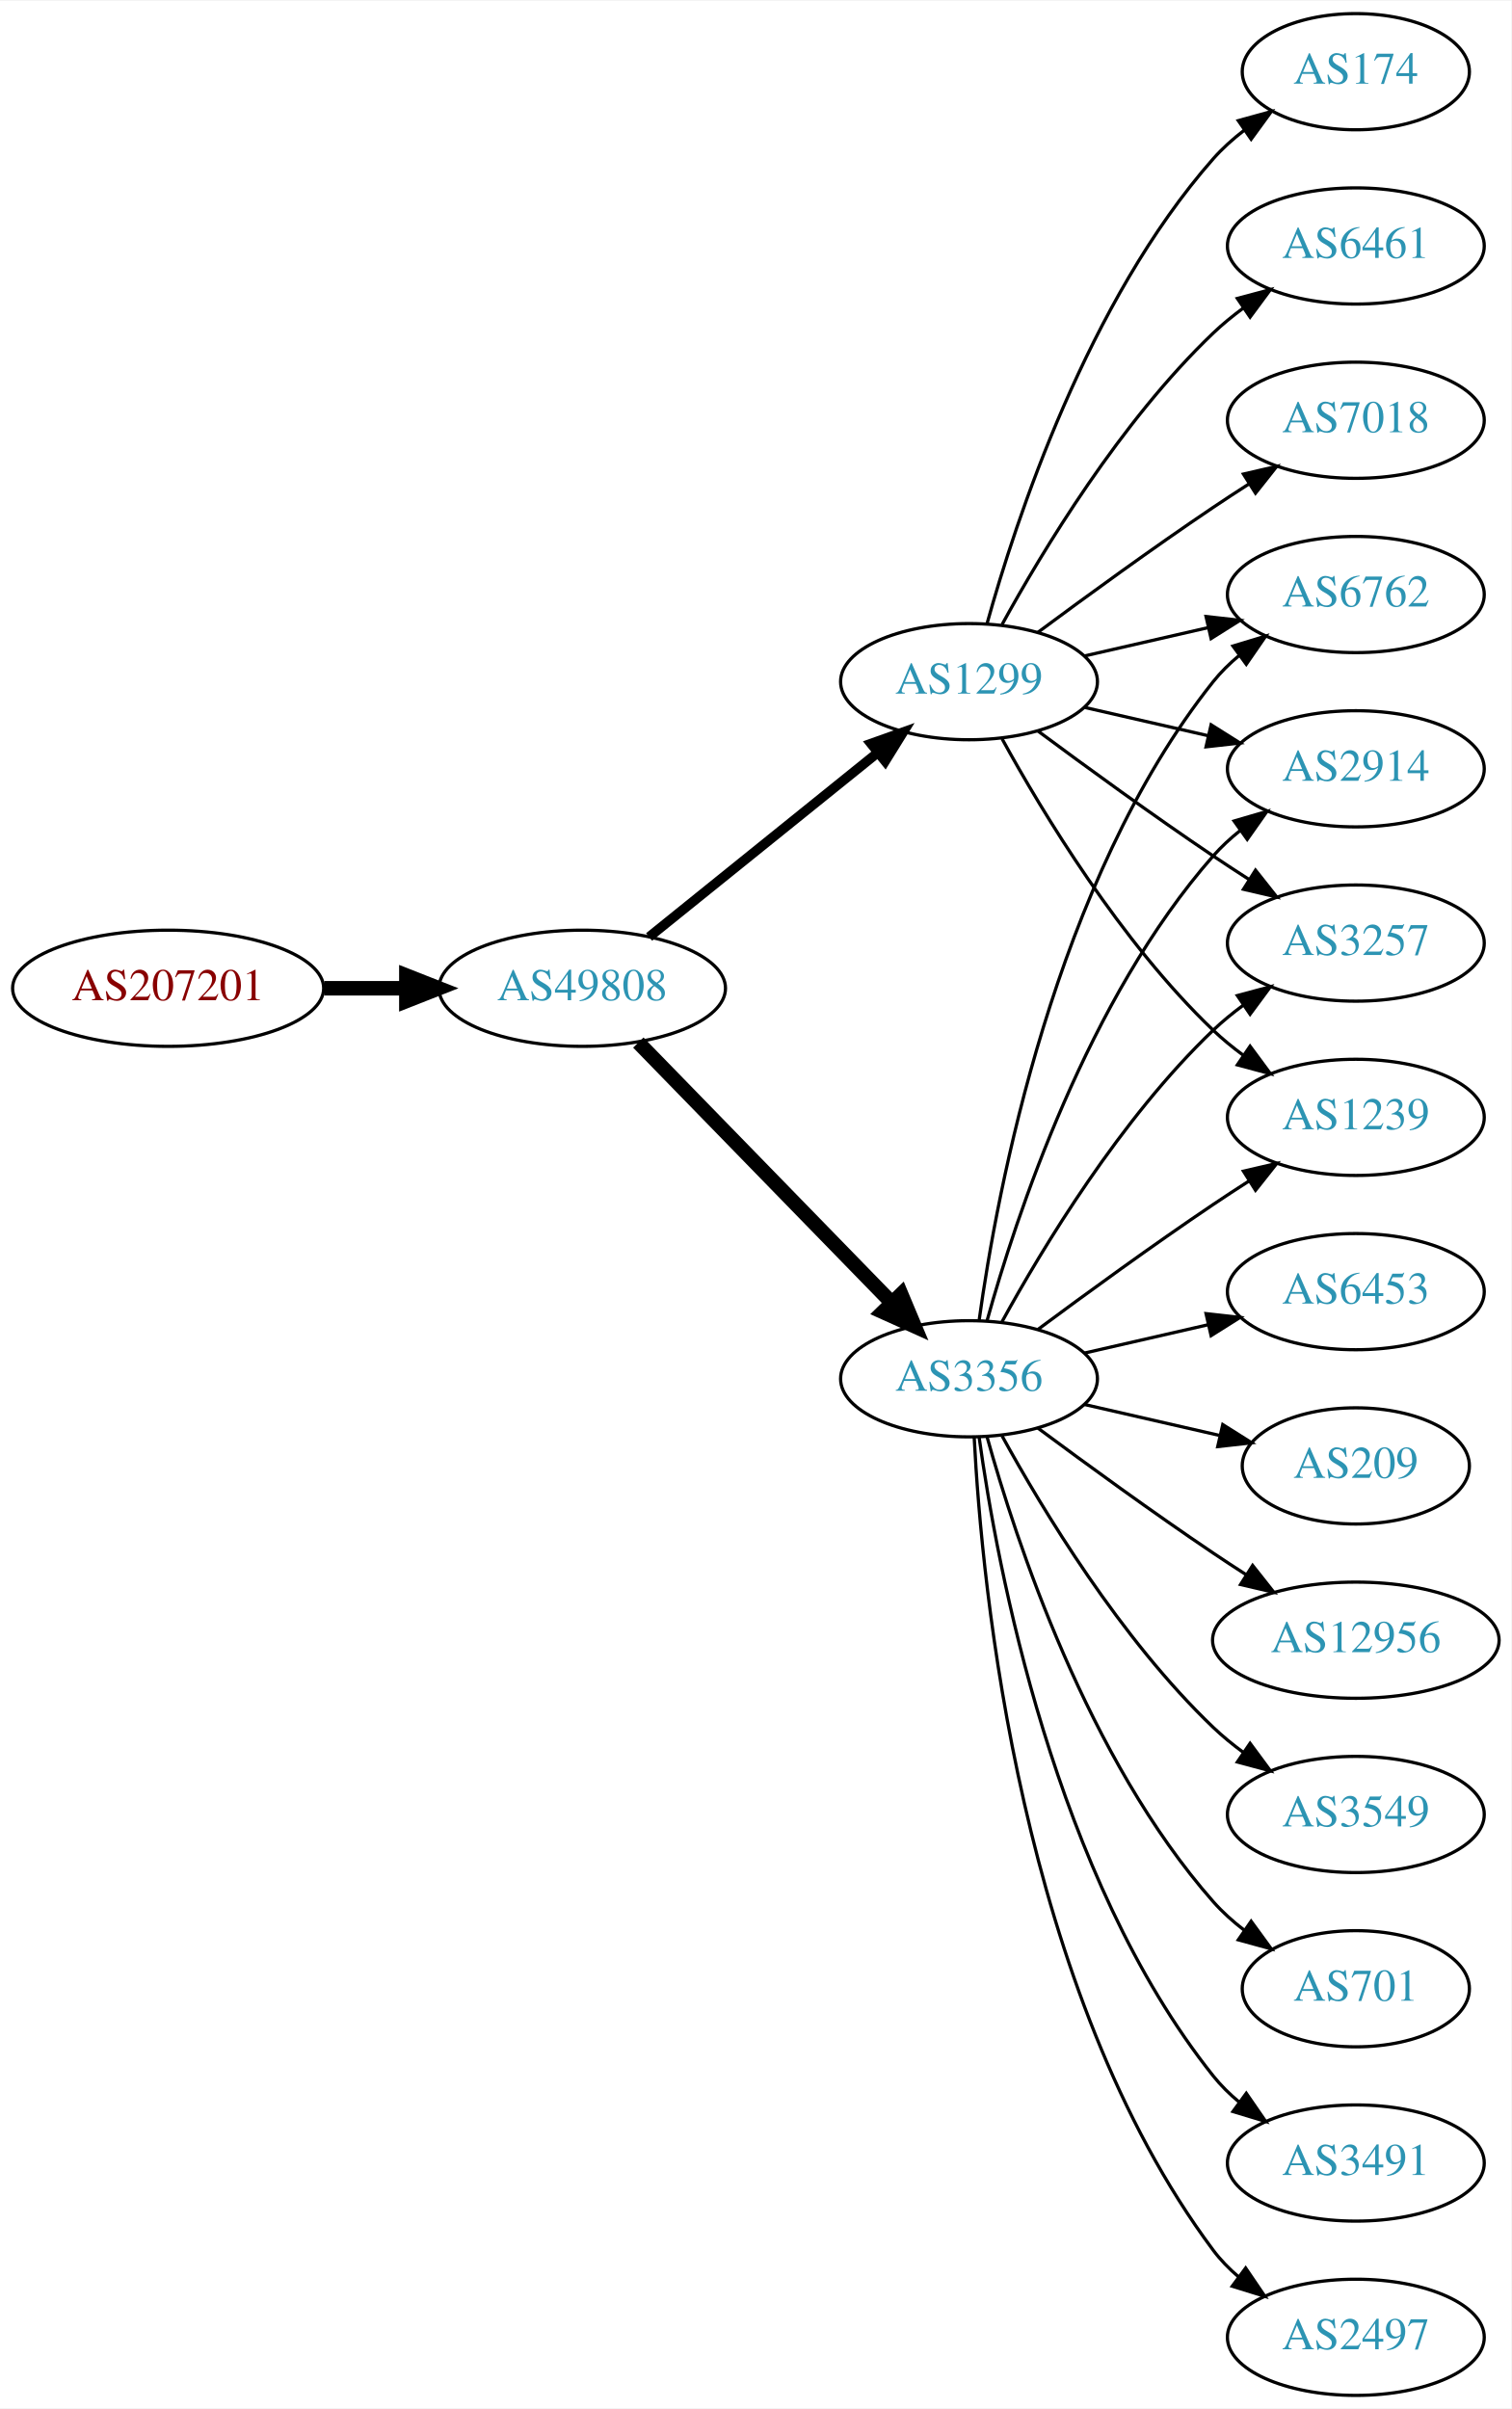
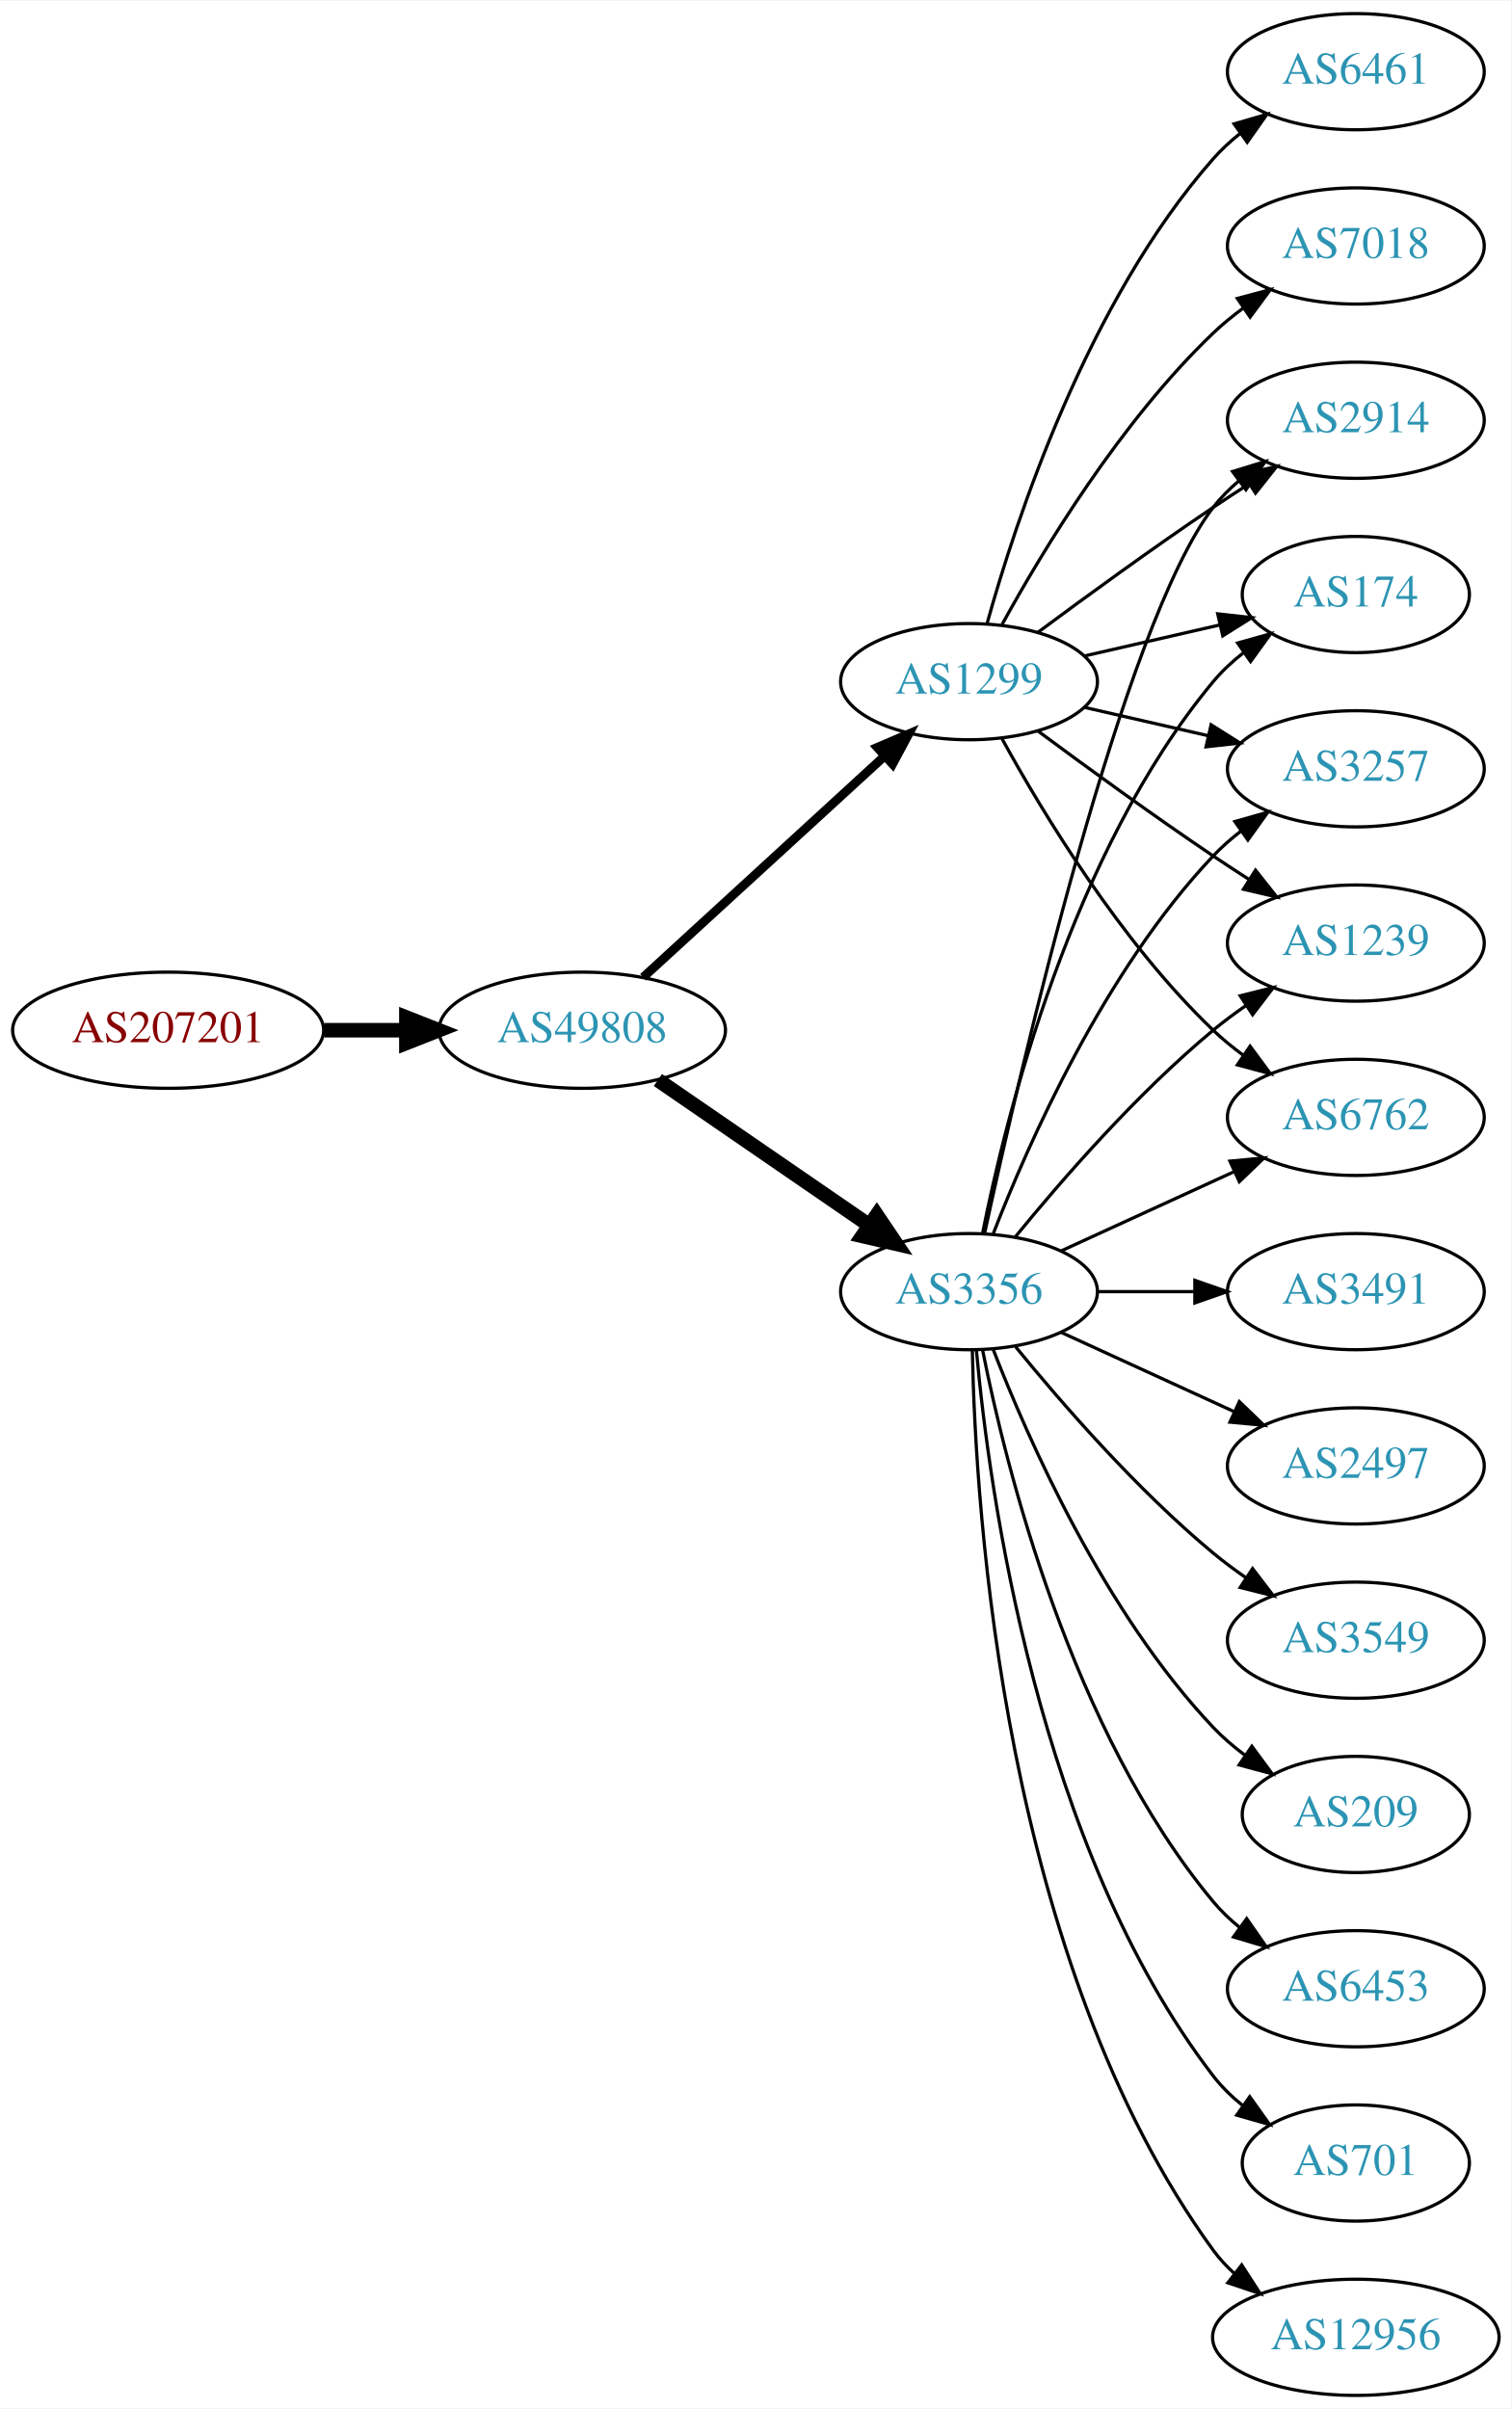
<svg xmlns="http://www.w3.org/2000/svg" xmlns:xlink="http://www.w3.org/1999/xlink" width="468pt" height="746pt" viewBox="0.00 0.00 468.27 746.00">
  <g id="graph0" class="graph" transform="scale(1 1) rotate(0) translate(4 742)">
    <polygon fill="white" stroke="none" points="-4,4 -4,-742 464.269,-742 464.269,4 -4,4" />
    <g id="node1" class="node">
      <g id="a_node1">
        <a xlink:href="/asn/207201" xlink:title="AS207201 ~ Normann Engineering GmbH [AT]">
-           <ellipse fill="#ffffff" stroke="black" cx="48.096" cy="-436" rx="48.192" ry="18" />
-           <text text-anchor="middle" x="48.096" y="-432.3" font-family="Times,serif" font-size="14.00" fill="#880000">AS207201</text>
+           <ellipse fill="#ffffff" stroke="black" cx="48.096" cy="-423" rx="48.192" ry="18" />
+           <text text-anchor="middle" x="48.096" y="-419.3" font-family="Times,serif" font-size="14.00" fill="#880000">AS207201</text>
        </a>
      </g>
    </g>
    <g id="node2" class="node">
      <g id="a_node2">
        <a xlink:href="/asn/49808" xlink:title="AS49808 ~ POWERSPEED-AS [AT]">
-           <ellipse fill="#ffffff" stroke="black" cx="176.388" cy="-436" rx="44.393" ry="18" />
-           <text text-anchor="middle" x="176.388" y="-432.3" font-family="Times,serif" font-size="14.00" fill="#2c94b3">AS49808</text>
+           <ellipse fill="#ffffff" stroke="black" cx="176.388" cy="-423" rx="44.393" ry="18" />
+           <text text-anchor="middle" x="176.388" y="-419.3" font-family="Times,serif" font-size="14.00" fill="#2c94b3">AS49808</text>
        </a>
      </g>
    </g>
    <g id="edge1" class="edge">
-       <path fill="none" stroke="black" stroke-width="4.5" d="M96.481,-436C104.742,-436 113.386,-436 121.799,-436" />
-       <polygon fill="black" stroke="black" stroke-width="4.5" points="121.904,-439.938 131.904,-436 121.904,-432.063 121.904,-439.938" />
+       <path fill="none" stroke="black" stroke-width="4.5" d="M96.481,-423C104.742,-423 113.386,-423 121.799,-423" />
+       <polygon fill="black" stroke="black" stroke-width="4.5" points="121.904,-426.938 131.904,-423 121.904,-419.063 121.904,-426.938" />
    </g>
    <g id="node3" class="node">
      <g id="a_node3">
+         <a xlink:href="/asn/3356" xlink:title="AS3356 ~ Level 3 Parent, LLC [US]">
+           <ellipse fill="#ffffff" stroke="black" cx="296.23" cy="-342" rx="39.794" ry="18" />
+           <text text-anchor="middle" x="296.23" y="-338.3" font-family="Times,serif" font-size="14.00" fill="#2c94b3">AS3356</text>
+         </a>
+       </g>
+     </g>
+     <g id="edge2" class="edge">
+       <path fill="none" stroke="black" stroke-width="4.5" d="M199.83,-407.574C218.412,-394.802 244.972,-376.545 265.352,-362.537" />
+       <polygon fill="black" stroke="black" stroke-width="4.5" points="267.656,-365.731 273.666,-356.822 263.195,-359.242 267.656,-365.731" />
+     </g>
+     <g id="node4" class="node">
+       <g id="a_node4">
        <a xlink:href="/asn/1299" xlink:title="AS1299 ~ Telia Carrier [EU]">
          <ellipse fill="#ffffff" stroke="black" cx="296.23" cy="-531" rx="39.794" ry="18" />
          <text text-anchor="middle" x="296.23" y="-527.3" font-family="Times,serif" font-size="14.00" fill="#2c94b3">AS1299</text>
        </a>
      </g>
    </g>
-     <g id="edge2" class="edge">
-       <path fill="none" stroke="black" stroke-width="3" d="M197.112,-451.901C216.517,-467.544 246.303,-491.557 267.967,-509.021" />
-       <polygon fill="black" stroke="black" stroke-width="3" points="265.852,-511.812 275.834,-515.363 270.245,-506.362 265.852,-511.812" />
-     </g>
-     <g id="node4" class="node">
-       <g id="a_node4">
-         <a xlink:href="/asn/3356" xlink:title="AS3356 ~ Level 3 Parent, LLC [US]">
-           <ellipse fill="#ffffff" stroke="black" cx="296.23" cy="-315" rx="39.794" ry="18" />
-           <text text-anchor="middle" x="296.23" y="-311.3" font-family="Times,serif" font-size="14.00" fill="#2c94b3">AS3356</text>
-         </a>
-       </g>
-     </g>
    <g id="edge3" class="edge">
-       <path fill="none" stroke="black" stroke-width="4.5" d="M193.773,-419.175C214.203,-398.198 249.241,-362.222 272.321,-338.523" />
-       <polygon fill="black" stroke="black" stroke-width="4.5" points="275.204,-341.206 279.36,-331.295 269.562,-335.712 275.204,-341.206" />
+       <path fill="none" stroke="black" stroke-width="2.769" d="M195.285,-439.403C215.214,-457.667 247.571,-487.322 270.048,-507.921" />
+       <polygon fill="black" stroke="black" stroke-width="2.769" points="267.813,-510.62 277.55,-514.797 272.543,-505.46 267.813,-510.62" />
    </g>
    <g id="node5" class="node">
      <g id="a_node5">
-         <a xlink:href="/asn/174" xlink:title="AS174 ~ Cogent Communications [US]">
-           <ellipse fill="#ffffff" stroke="black" cx="416.073" cy="-720" rx="35.194" ry="18" />
-           <text text-anchor="middle" x="416.073" y="-716.3" font-family="Times,serif" font-size="14.00" fill="#2c94b3">AS174</text>
+         <a xlink:href="/asn/3491" xlink:title="AS3491 ~ PCCW Global, Inc. [US]">
+           <ellipse fill="#ffffff" stroke="black" cx="416.073" cy="-342" rx="39.794" ry="18" />
+           <text text-anchor="middle" x="416.073" y="-338.3" font-family="Times,serif" font-size="14.00" fill="#2c94b3">AS3491</text>
        </a>
      </g>
    </g>
    <g id="edge4" class="edge">
-       <path fill="none" stroke="black" d="M301.803,-548.946C310.709,-580.995 332.993,-648.842 371.877,-693 374.704,-696.211 378.005,-699.172 381.5,-701.864" />
-       <polygon fill="black" stroke="black" points="379.657,-704.845 389.875,-707.645 383.634,-699.084 379.657,-704.845" />
+       <path fill="none" stroke="black" d="M336.143,-342C345.696,-342 356.046,-342 366.008,-342" />
+       <polygon fill="black" stroke="black" points="366.201,-345.5 376.201,-342 366.201,-338.5 366.201,-345.5" />
    </g>
    <g id="node6" class="node">
      <g id="a_node6">
-         <a xlink:href="/asn/6762" xlink:title="AS6762 ~ TELECOM ITALIA SPARKLE S.p.A. [IT]">
-           <ellipse fill="#ffffff" stroke="black" cx="416.073" cy="-558" rx="39.794" ry="18" />
-           <text text-anchor="middle" x="416.073" y="-554.3" font-family="Times,serif" font-size="14.00" fill="#2c94b3">AS6762</text>
+         <a xlink:href="/asn/1239" xlink:title="AS1239 ~ Sprint [US]">
+           <ellipse fill="#ffffff" stroke="black" cx="416.073" cy="-450" rx="39.794" ry="18" />
+           <text text-anchor="middle" x="416.073" y="-446.3" font-family="Times,serif" font-size="14.00" fill="#2c94b3">AS1239</text>
        </a>
      </g>
    </g>
    <g id="edge5" class="edge">
-       <path fill="none" stroke="black" d="M331.949,-538.955C343.949,-541.704 357.57,-544.825 370.263,-547.733" />
-       <polygon fill="black" stroke="black" points="369.665,-551.187 380.194,-550.009 371.229,-544.364 369.665,-551.187" />
+       <path fill="none" stroke="black" d="M310.649,-359.065C324.764,-376.375 348.178,-403.345 371.877,-423 375.093,-425.668 378.594,-428.27 382.164,-430.741" />
+       <polygon fill="black" stroke="black" points="380.242,-433.666 390.52,-436.236 384.088,-427.817 380.242,-433.666" />
    </g>
    <g id="node7" class="node">
      <g id="a_node7">
-         <a xlink:href="/asn/2914" xlink:title="AS2914 ~ NTT America, Inc. [US]">
-           <ellipse fill="#ffffff" stroke="black" cx="416.073" cy="-504" rx="39.794" ry="18" />
-           <text text-anchor="middle" x="416.073" y="-500.3" font-family="Times,serif" font-size="14.00" fill="#2c94b3">AS2914</text>
+         <a xlink:href="/asn/2497" xlink:title="AS2497 ~ Internet Initiative Japan Inc. [JP]">
+           <ellipse fill="#ffffff" stroke="black" cx="416.073" cy="-288" rx="39.794" ry="18" />
+           <text text-anchor="middle" x="416.073" y="-284.3" font-family="Times,serif" font-size="14.00" fill="#2c94b3">AS2497</text>
        </a>
      </g>
    </g>
    <g id="edge6" class="edge">
-       <path fill="none" stroke="black" d="M331.949,-523.045C343.949,-520.296 357.57,-517.175 370.263,-514.267" />
-       <polygon fill="black" stroke="black" points="371.229,-517.636 380.194,-511.991 369.665,-510.813 371.229,-517.636" />
+       <path fill="none" stroke="black" d="M324.859,-329.339C340.816,-322.027 361.087,-312.739 378.369,-304.819" />
+       <polygon fill="black" stroke="black" points="379.984,-307.929 387.617,-300.581 377.068,-301.565 379.984,-307.929" />
    </g>
    <g id="node8" class="node">
      <g id="a_node8">
-         <a xlink:href="/asn/3257" xlink:title="AS3257 ~ GTT [DE]">
-           <ellipse fill="#ffffff" stroke="black" cx="416.073" cy="-450" rx="39.794" ry="18" />
-           <text text-anchor="middle" x="416.073" y="-446.3" font-family="Times,serif" font-size="14.00" fill="#2c94b3">AS3257</text>
+         <a xlink:href="/asn/3549" xlink:title="AS3549 ~ Level 3 Parent, LLC [US]">
+           <ellipse fill="#ffffff" stroke="black" cx="416.073" cy="-234" rx="39.794" ry="18" />
+           <text text-anchor="middle" x="416.073" y="-230.3" font-family="Times,serif" font-size="14.00" fill="#2c94b3">AS3549</text>
        </a>
      </g>
    </g>
    <g id="edge7" class="edge">
-       <path fill="none" stroke="black" d="M317.56,-515.723C332.423,-504.696 353.167,-489.593 371.877,-477 375.426,-474.611 379.176,-472.161 382.924,-469.758" />
-       <polygon fill="black" stroke="black" points="384.993,-472.591 391.573,-464.288 381.251,-466.675 384.993,-472.591" />
+       <path fill="none" stroke="black" d="M310.649,-324.935C324.764,-307.625 348.178,-280.655 371.877,-261 375.093,-258.332 378.594,-255.73 382.164,-253.259" />
+       <polygon fill="black" stroke="black" points="384.088,-256.183 390.52,-247.764 380.242,-250.334 384.088,-256.183" />
    </g>
    <g id="node9" class="node">
      <g id="a_node9">
-         <a xlink:href="/asn/6461" xlink:title="AS6461 ~ Zayo Bandwidth [US]">
-           <ellipse fill="#ffffff" stroke="black" cx="416.073" cy="-666" rx="39.794" ry="18" />
-           <text text-anchor="middle" x="416.073" y="-662.3" font-family="Times,serif" font-size="14.00" fill="#2c94b3">AS6461</text>
+         <a xlink:href="/asn/209" xlink:title="AS209 ~ CenturyLink Communications, LLC [US]">
+           <ellipse fill="#ffffff" stroke="black" cx="416.073" cy="-180" rx="35.194" ry="18" />
+           <text text-anchor="middle" x="416.073" y="-176.3" font-family="Times,serif" font-size="14.00" fill="#2c94b3">AS209</text>
        </a>
      </g>
    </g>
    <g id="edge8" class="edge">
-       <path fill="none" stroke="black" d="M306.471,-548.713C319.017,-571.561 343.194,-611.611 371.877,-639 374.745,-641.739 377.934,-644.347 381.243,-646.785" />
-       <polygon fill="black" stroke="black" points="379.366,-649.742 389.602,-652.477 383.306,-643.956 379.366,-649.742" />
+       <path fill="none" stroke="black" d="M303.753,-324.006C314.504,-296.272 338.161,-242.571 371.877,-207 374.82,-203.895 378.193,-200.999 381.729,-198.345" />
+       <polygon fill="black" stroke="black" points="383.858,-201.129 390.148,-192.603 379.914,-195.346 383.858,-201.129" />
    </g>
    <g id="node10" class="node">
      <g id="a_node10">
-         <a xlink:href="/asn/1239" xlink:title="AS1239 ~ Sprint [US]">
-           <ellipse fill="#ffffff" stroke="black" cx="416.073" cy="-396" rx="39.794" ry="18" />
-           <text text-anchor="middle" x="416.073" y="-392.3" font-family="Times,serif" font-size="14.00" fill="#2c94b3">AS1239</text>
+         <a xlink:href="/asn/6453" xlink:title="AS6453 ~ TATA COMMUNICATIONS (AMERICA) INC [US]">
+           <ellipse fill="#ffffff" stroke="black" cx="416.073" cy="-126" rx="39.794" ry="18" />
+           <text text-anchor="middle" x="416.073" y="-122.3" font-family="Times,serif" font-size="14.00" fill="#2c94b3">AS6453</text>
        </a>
      </g>
    </g>
    <g id="edge9" class="edge">
-       <path fill="none" stroke="black" d="M306.471,-513.287C319.017,-490.439 343.194,-450.389 371.877,-423 374.745,-420.261 377.934,-417.653 381.243,-415.215" />
-       <polygon fill="black" stroke="black" points="383.306,-418.044 389.602,-409.523 379.366,-412.258 383.306,-418.044" />
+       <path fill="none" stroke="black" d="M300.429,-323.927C307.592,-287.859 327.867,-205.875 371.877,-153 374.281,-150.111 377.078,-147.437 380.07,-144.987" />
+       <polygon fill="black" stroke="black" points="382.26,-147.723 388.313,-139.027 378.159,-142.05 382.26,-147.723" />
    </g>
    <g id="node11" class="node">
      <g id="a_node11">
-         <a xlink:href="/asn/7018" xlink:title="AS7018 ~ AT&amp;T Services, Inc. [US]">
-           <ellipse fill="#ffffff" stroke="black" cx="416.073" cy="-612" rx="39.794" ry="18" />
-           <text text-anchor="middle" x="416.073" y="-608.3" font-family="Times,serif" font-size="14.00" fill="#2c94b3">AS7018</text>
+         <a xlink:href="/asn/6762" xlink:title="AS6762 ~ TELECOM ITALIA SPARKLE S.p.A. [IT]">
+           <ellipse fill="#ffffff" stroke="black" cx="416.073" cy="-396" rx="39.794" ry="18" />
+           <text text-anchor="middle" x="416.073" y="-392.3" font-family="Times,serif" font-size="14.00" fill="#2c94b3">AS6762</text>
        </a>
      </g>
    </g>
    <g id="edge10" class="edge">
-       <path fill="none" stroke="black" d="M317.56,-546.277C332.423,-557.304 353.167,-572.407 371.877,-585 375.426,-587.389 379.176,-589.839 382.924,-592.242" />
-       <polygon fill="black" stroke="black" points="381.251,-595.325 391.573,-597.712 384.993,-589.409 381.251,-595.325" />
-     </g>
-     <g id="edge14" class="edge">
-       <path fill="none" stroke="black" d="M299.369,-333.17C304.869,-372.974 322.695,-469.233 371.877,-531 374.218,-533.94 376.972,-536.649 379.938,-539.121" />
-       <polygon fill="black" stroke="black" points="378.004,-542.042 388.144,-545.11 382.13,-536.388 378.004,-542.042" />
-     </g>
-     <g id="edge18" class="edge">
-       <path fill="none" stroke="black" d="M301.803,-332.946C310.709,-364.995 332.993,-432.842 371.877,-477 374.361,-479.821 377.21,-482.449 380.236,-484.871" />
-       <polygon fill="black" stroke="black" points="378.353,-487.828 388.525,-490.791 382.422,-482.131 378.353,-487.828" />
-     </g>
-     <g id="edge21" class="edge">
-       <path fill="none" stroke="black" d="M306.471,-332.713C319.017,-355.561 343.194,-395.611 371.877,-423 374.745,-425.739 377.934,-428.347 381.243,-430.785" />
-       <polygon fill="black" stroke="black" points="379.366,-433.742 389.602,-436.477 383.306,-427.956 379.366,-433.742" />
-     </g>
-     <g id="edge11" class="edge">
-       <path fill="none" stroke="black" d="M317.56,-330.277C332.423,-341.304 353.167,-356.407 371.877,-369 375.426,-371.389 379.176,-373.839 382.924,-376.242" />
-       <polygon fill="black" stroke="black" points="381.251,-379.325 391.573,-381.712 384.993,-373.409 381.251,-379.325" />
+       <path fill="none" stroke="black" d="M324.859,-354.661C340.816,-361.973 361.087,-371.261 378.369,-379.181" />
+       <polygon fill="black" stroke="black" points="377.068,-382.435 387.617,-383.419 379.984,-376.071 377.068,-382.435" />
    </g>
    <g id="node12" class="node">
      <g id="a_node12">
-         <a xlink:href="/asn/6453" xlink:title="AS6453 ~ TATA COMMUNICATIONS (AMERICA) INC [US]">
-           <ellipse fill="#ffffff" stroke="black" cx="416.073" cy="-342" rx="39.794" ry="18" />
-           <text text-anchor="middle" x="416.073" y="-338.3" font-family="Times,serif" font-size="14.00" fill="#2c94b3">AS6453</text>
-         </a>
-       </g>
-     </g>
-     <g id="edge12" class="edge">
-       <path fill="none" stroke="black" d="M331.949,-322.955C343.949,-325.704 357.57,-328.825 370.263,-331.733" />
-       <polygon fill="black" stroke="black" points="369.665,-335.187 380.194,-334.009 371.229,-328.364 369.665,-335.187" />
+         <a xlink:href="/asn/2914" xlink:title="AS2914 ~ NTT America, Inc. [US]">
+           <ellipse fill="#ffffff" stroke="black" cx="416.073" cy="-612" rx="39.794" ry="18" />
+           <text text-anchor="middle" x="416.073" y="-608.3" font-family="Times,serif" font-size="14.00" fill="#2c94b3">AS2914</text>
+         </a>
+       </g>
+     </g>
+     <g id="edge11" class="edge">
+       <path fill="none" stroke="black" d="M301.091,-360.225C311.959,-410.271 343.846,-548.516 371.877,-585 374.166,-587.981 376.887,-590.716 379.831,-593.205" />
+       <polygon fill="black" stroke="black" points="377.878,-596.113 388.007,-599.218 382.025,-590.473 377.878,-596.113" />
    </g>
    <g id="node13" class="node">
      <g id="a_node13">
-         <a xlink:href="/asn/209" xlink:title="AS209 ~ CenturyLink Communications, LLC [US]">
-           <ellipse fill="#ffffff" stroke="black" cx="416.073" cy="-288" rx="35.194" ry="18" />
-           <text text-anchor="middle" x="416.073" y="-284.3" font-family="Times,serif" font-size="14.00" fill="#2c94b3">AS209</text>
-         </a>
-       </g>
-     </g>
-     <g id="edge13" class="edge">
-       <path fill="none" stroke="black" d="M331.949,-307.045C345.042,-304.045 360.064,-300.604 373.705,-297.478" />
-       <polygon fill="black" stroke="black" points="374.846,-300.807 383.812,-295.162 373.283,-293.984 374.846,-300.807" />
+         <a xlink:href="/asn/701" xlink:title="AS701 ~ UUNET [US]">
+           <ellipse fill="#ffffff" stroke="black" cx="416.073" cy="-72" rx="35.194" ry="18" />
+           <text text-anchor="middle" x="416.073" y="-68.3" font-family="Times,serif" font-size="14.00" fill="#2c94b3">AS701</text>
+         </a>
+       </g>
+     </g>
+     <g id="edge12" class="edge">
+       <path fill="none" stroke="black" d="M298.514,-323.883C302.413,-280.668 317.429,-169.869 371.877,-99 374.483,-95.608 377.647,-92.533 381.064,-89.777" />
+       <polygon fill="black" stroke="black" points="383.203,-92.552 389.356,-83.927 379.167,-86.832 383.203,-92.552" />
    </g>
    <g id="node14" class="node">
      <g id="a_node14">
        <a xlink:href="/asn/12956" xlink:title="AS12956 ~ TELXIUS [ES]">
-           <ellipse fill="#ffffff" stroke="black" cx="416.073" cy="-234" rx="44.393" ry="18" />
-           <text text-anchor="middle" x="416.073" y="-230.3" font-family="Times,serif" font-size="14.00" fill="#2c94b3">AS12956</text>
-         </a>
-       </g>
-     </g>
-     <g id="edge15" class="edge">
-       <path fill="none" stroke="black" d="M317.56,-299.723C332.423,-288.696 353.167,-273.593 371.877,-261 375.167,-258.785 378.629,-256.518 382.104,-254.285" />
-       <polygon fill="black" stroke="black" points="384.1,-257.163 390.671,-248.852 380.351,-251.252 384.1,-257.163" />
+           <ellipse fill="#ffffff" stroke="black" cx="416.073" cy="-18" rx="44.393" ry="18" />
+           <text text-anchor="middle" x="416.073" y="-14.3" font-family="Times,serif" font-size="14.00" fill="#2c94b3">AS12956</text>
+         </a>
+       </g>
+     </g>
+     <g id="edge13" class="edge">
+       <path fill="none" stroke="black" d="M297.262,-323.663C298.235,-273.921 306.954,-134.194 371.877,-45 373.802,-42.354 376.074,-39.91 378.551,-37.663" />
+       <polygon fill="black" stroke="black" points="380.713,-40.415 386.458,-31.513 376.415,-34.889 380.713,-40.415" />
    </g>
    <g id="node15" class="node">
      <g id="a_node15">
-         <a xlink:href="/asn/3549" xlink:title="AS3549 ~ Level 3 Parent, LLC [US]">
-           <ellipse fill="#ffffff" stroke="black" cx="416.073" cy="-180" rx="39.794" ry="18" />
-           <text text-anchor="middle" x="416.073" y="-176.3" font-family="Times,serif" font-size="14.00" fill="#2c94b3">AS3549</text>
-         </a>
-       </g>
-     </g>
-     <g id="edge16" class="edge">
-       <path fill="none" stroke="black" d="M306.471,-297.287C319.017,-274.439 343.194,-234.389 371.877,-207 374.745,-204.261 377.934,-201.653 381.243,-199.215" />
-       <polygon fill="black" stroke="black" points="383.306,-202.044 389.602,-193.523 379.366,-196.258 383.306,-202.044" />
+         <a xlink:href="/asn/174" xlink:title="AS174 ~ Cogent Communications [US]">
+           <ellipse fill="#ffffff" stroke="black" cx="416.073" cy="-558" rx="35.194" ry="18" />
+           <text text-anchor="middle" x="416.073" y="-554.3" font-family="Times,serif" font-size="14.00" fill="#2c94b3">AS174</text>
+         </a>
+       </g>
+     </g>
+     <g id="edge14" class="edge">
+       <path fill="none" stroke="black" d="M300.429,-360.073C307.592,-396.141 327.867,-478.125 371.877,-531 374.613,-534.288 377.858,-537.298 381.322,-540.017" />
+       <polygon fill="black" stroke="black" points="379.457,-542.983 389.663,-545.827 383.458,-537.239 379.457,-542.983" />
    </g>
    <g id="node16" class="node">
      <g id="a_node16">
-         <a xlink:href="/asn/701" xlink:title="AS701 ~ UUNET [US]">
-           <ellipse fill="#ffffff" stroke="black" cx="416.073" cy="-126" rx="35.194" ry="18" />
-           <text text-anchor="middle" x="416.073" y="-122.3" font-family="Times,serif" font-size="14.00" fill="#2c94b3">AS701</text>
-         </a>
-       </g>
+         <a xlink:href="/asn/3257" xlink:title="AS3257 ~ GTT [DE]">
+           <ellipse fill="#ffffff" stroke="black" cx="416.073" cy="-504" rx="39.794" ry="18" />
+           <text text-anchor="middle" x="416.073" y="-500.3" font-family="Times,serif" font-size="14.00" fill="#2c94b3">AS3257</text>
+         </a>
+       </g>
+     </g>
+     <g id="edge15" class="edge">
+       <path fill="none" stroke="black" d="M303.753,-359.994C314.504,-387.728 338.161,-441.429 371.877,-477 374.462,-479.728 377.38,-482.294 380.448,-484.677" />
+       <polygon fill="black" stroke="black" points="378.602,-487.658 388.797,-490.543 382.627,-481.93 378.602,-487.658" />
+     </g>
+     <g id="edge16" class="edge">
+       <path fill="none" stroke="black" d="M317.56,-515.723C332.423,-504.696 353.167,-489.593 371.877,-477 375.426,-474.611 379.176,-472.161 382.924,-469.758" />
+       <polygon fill="black" stroke="black" points="384.993,-472.591 391.573,-464.288 381.251,-466.675 384.993,-472.591" />
+     </g>
+     <g id="edge22" class="edge">
+       <path fill="none" stroke="black" d="M306.471,-513.287C319.017,-490.439 343.194,-450.389 371.877,-423 374.745,-420.261 377.934,-417.653 381.243,-415.215" />
+       <polygon fill="black" stroke="black" points="383.306,-418.044 389.602,-409.523 379.366,-412.258 383.306,-418.044" />
    </g>
    <g id="edge17" class="edge">
-       <path fill="none" stroke="black" d="M301.803,-297.054C310.709,-265.005 332.993,-197.158 371.877,-153 374.704,-149.789 378.005,-146.828 381.5,-144.136" />
-       <polygon fill="black" stroke="black" points="383.634,-146.916 389.875,-138.355 379.657,-141.155 383.634,-146.916" />
+       <path fill="none" stroke="black" d="M317.56,-546.277C332.423,-557.304 353.167,-572.407 371.877,-585 375.426,-587.389 379.176,-589.839 382.924,-592.242" />
+       <polygon fill="black" stroke="black" points="381.251,-595.325 391.573,-597.712 384.993,-589.409 381.251,-595.325" />
+     </g>
+     <g id="edge21" class="edge">
+       <path fill="none" stroke="black" d="M331.949,-538.955C345.042,-541.955 360.064,-545.396 373.705,-548.522" />
+       <polygon fill="black" stroke="black" points="373.283,-552.016 383.812,-550.838 374.846,-545.193 373.283,-552.016" />
+     </g>
+     <g id="edge19" class="edge">
+       <path fill="none" stroke="black" d="M331.949,-523.045C343.949,-520.296 357.57,-517.175 370.263,-514.267" />
+       <polygon fill="black" stroke="black" points="371.229,-517.636 380.194,-511.991 369.665,-510.813 371.229,-517.636" />
    </g>
    <g id="node17" class="node">
      <g id="a_node17">
-         <a xlink:href="/asn/3491" xlink:title="AS3491 ~ PCCW Global, Inc. [US]">
-           <ellipse fill="#ffffff" stroke="black" cx="416.073" cy="-72" rx="39.794" ry="18" />
-           <text text-anchor="middle" x="416.073" y="-68.3" font-family="Times,serif" font-size="14.00" fill="#2c94b3">AS3491</text>
-         </a>
-       </g>
-     </g>
-     <g id="edge19" class="edge">
-       <path fill="none" stroke="black" d="M299.369,-296.83C304.869,-257.026 322.695,-160.767 371.877,-99 374.218,-96.06 376.972,-93.351 379.938,-90.879" />
-       <polygon fill="black" stroke="black" points="382.13,-93.612 388.144,-84.89 378.004,-87.958 382.13,-93.612" />
+         <a xlink:href="/asn/6461" xlink:title="AS6461 ~ Zayo Bandwidth [US]">
+           <ellipse fill="#ffffff" stroke="black" cx="416.073" cy="-720" rx="39.794" ry="18" />
+           <text text-anchor="middle" x="416.073" y="-716.3" font-family="Times,serif" font-size="14.00" fill="#2c94b3">AS6461</text>
+         </a>
+       </g>
+     </g>
+     <g id="edge18" class="edge">
+       <path fill="none" stroke="black" d="M301.803,-548.946C310.709,-580.995 332.993,-648.842 371.877,-693 374.361,-695.821 377.21,-698.449 380.236,-700.871" />
+       <polygon fill="black" stroke="black" points="378.353,-703.828 388.525,-706.791 382.422,-698.131 378.353,-703.828" />
    </g>
    <g id="node18" class="node">
      <g id="a_node18">
-         <a xlink:href="/asn/2497" xlink:title="AS2497 ~ Internet Initiative Japan Inc. [JP]">
-           <ellipse fill="#ffffff" stroke="black" cx="416.073" cy="-18" rx="39.794" ry="18" />
-           <text text-anchor="middle" x="416.073" y="-14.3" font-family="Times,serif" font-size="14.00" fill="#2c94b3">AS2497</text>
+         <a xlink:href="/asn/7018" xlink:title="AS7018 ~ AT&amp;T Services, Inc. [US]">
+           <ellipse fill="#ffffff" stroke="black" cx="416.073" cy="-666" rx="39.794" ry="18" />
+           <text text-anchor="middle" x="416.073" y="-662.3" font-family="Times,serif" font-size="14.00" fill="#2c94b3">AS7018</text>
        </a>
      </g>
    </g>
    <g id="edge20" class="edge">
-       <path fill="none" stroke="black" d="M297.822,-296.977C300.198,-250.588 312.116,-125.107 371.877,-45 374.124,-41.987 376.816,-39.231 379.742,-36.728" />
-       <polygon fill="black" stroke="black" points="381.937,-39.459 387.894,-30.697 377.773,-33.831 381.937,-39.459" />
+       <path fill="none" stroke="black" d="M306.471,-548.713C319.017,-571.561 343.194,-611.611 371.877,-639 374.745,-641.739 377.934,-644.347 381.243,-646.785" />
+       <polygon fill="black" stroke="black" points="379.366,-649.742 389.602,-652.477 383.306,-643.956 379.366,-649.742" />
    </g>
  </g>
</svg>
